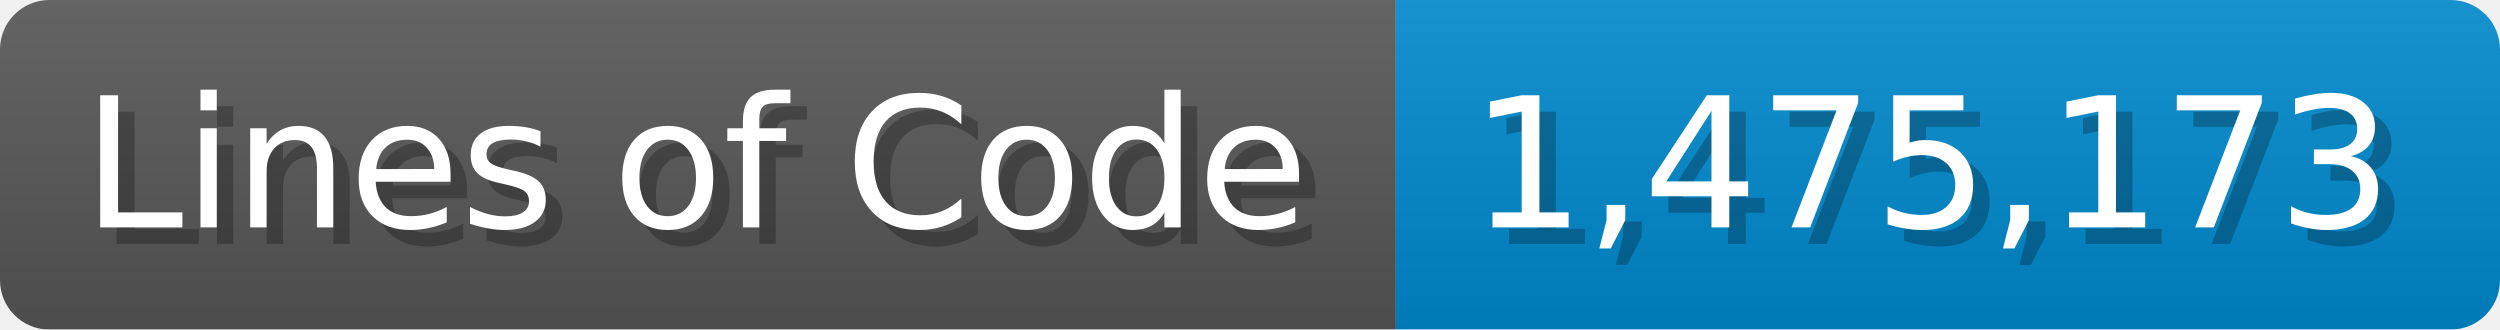
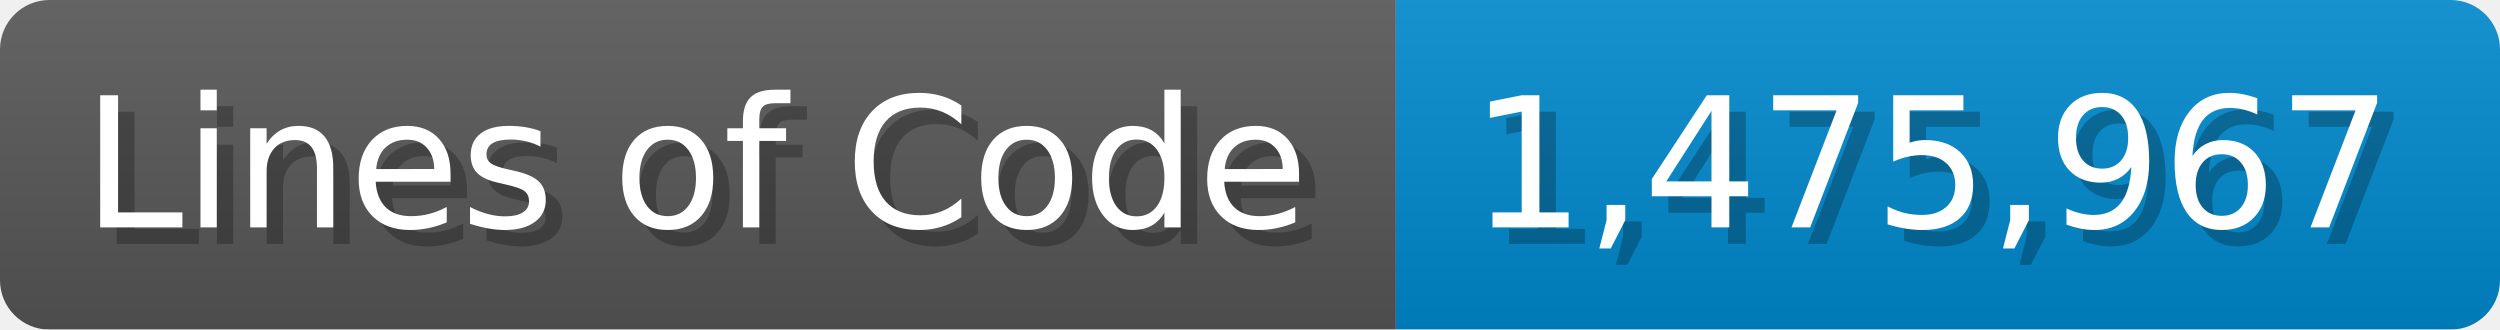
<svg xmlns="http://www.w3.org/2000/svg" width="151.7" height="20" viewBox="0 0 1517 200">
  <linearGradient id="a" x2="0" y2="100%">
    <stop offset="0" stop-opacity=".1" stop-color="#EEE" />
    <stop offset="1" stop-opacity=".1" />
  </linearGradient>
  <mask id="m">
    <rect width="1517" height="200" rx="30" fill="#FFF" />
  </mask>
  <g mask="url(#m)">
    <rect width="847" height="200" fill="#555" />
    <rect width="670" height="200" fill="#08C" x="847" />
    <rect width="1517" height="200" fill="url(#a)" />
  </g>
  <g fill="#fff" text-anchor="start" font-family="Verdana,DejaVu Sans,sans-serif" font-size="110">
    <text x="60" y="148" textLength="747" fill="#000" opacity="0.25">Lines of Code</text>
    <text x="50" y="138" textLength="747">Lines of Code</text>
-     <text x="902" y="148" textLength="570" fill="#000" opacity="0.25">1,475,173</text>
-     <text x="892" y="138" textLength="570">1,475,173</text>
+     <text x="902" y="148" textLength="570" fill="#000" opacity="0.25">1,475,967</text>
+     <text x="892" y="138" textLength="570">1,475,967</text>
  </g>
</svg>
